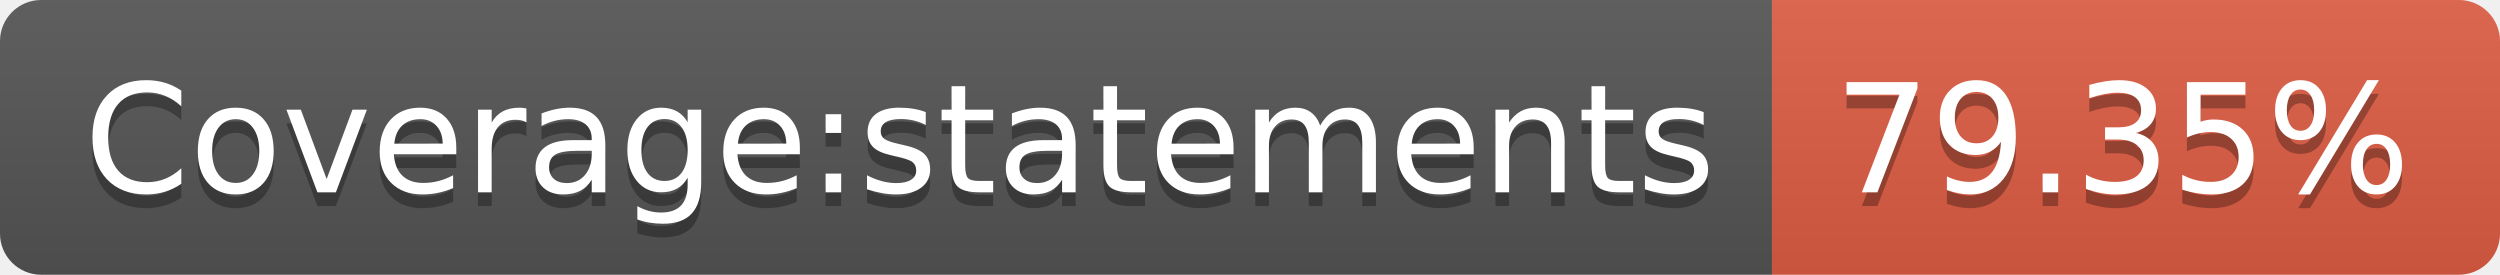
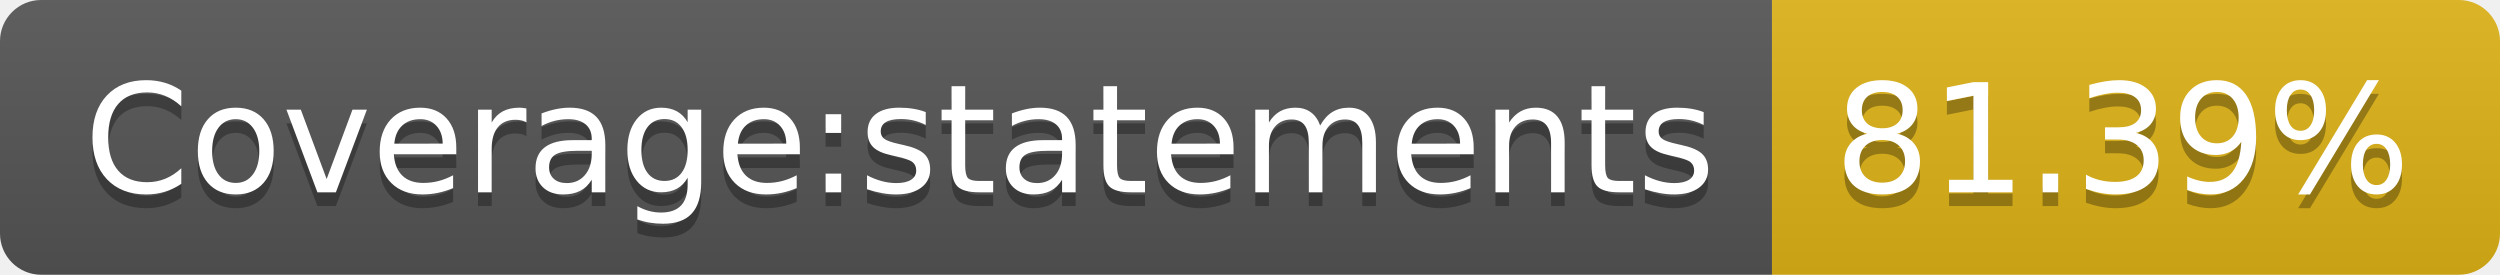
- <svg xmlns="http://www.w3.org/2000/svg" width="182" height="20" role="img" aria-label="Coverage:statements: 79.35%">
+ <svg xmlns="http://www.w3.org/2000/svg" width="182" height="20" role="img" aria-label="Coverage:statements: 81.39%">
  <linearGradient id="s" x2="0" y2="100%">
    <stop offset="0" stop-color="#bbb" stop-opacity=".1" />
    <stop offset="1" stop-opacity=".1" />
  </linearGradient>
  <clipPath id="r">
    <rect width="182" height="20" rx="3" fill="#fff" />
  </clipPath>
  <g clip-path="url(#r)">
    <rect width="129" height="20" fill="#555" />
-     <rect x="129" width="53" height="20" fill="#e05d44" />
+     <rect x="129" width="53" height="20" fill="#dfb317" />
    <rect width="182" height="20" fill="url(#s)" />
  </g>
  <g fill="#fff" text-anchor="middle" font-family="Verdana,Geneva,DejaVu Sans,sans-serif" text-rendering="geometricPrecision" font-size="110">
    <text aria-hidden="true" x="655" y="150" fill="#010101" fill-opacity=".3" transform="scale(.1)" textLength="1190">Coverage:statements</text>
    <text x="655" y="140" transform="scale(.1)" fill="#fff" textLength="1190">Coverage:statements</text>
-     <text aria-hidden="true" x="1545" y="150" fill="#010101" fill-opacity=".3" transform="scale(.1)" textLength="430">79.35%</text>
-     <text x="1545" y="140" transform="scale(.1)" fill="#fff" textLength="430">79.35%</text>
+     <text aria-hidden="true" x="1545" y="150" fill="#010101" fill-opacity=".3" transform="scale(.1)" textLength="430">81.39%</text>
+     <text x="1545" y="140" transform="scale(.1)" fill="#fff" textLength="430">81.39%</text>
  </g>
</svg>
